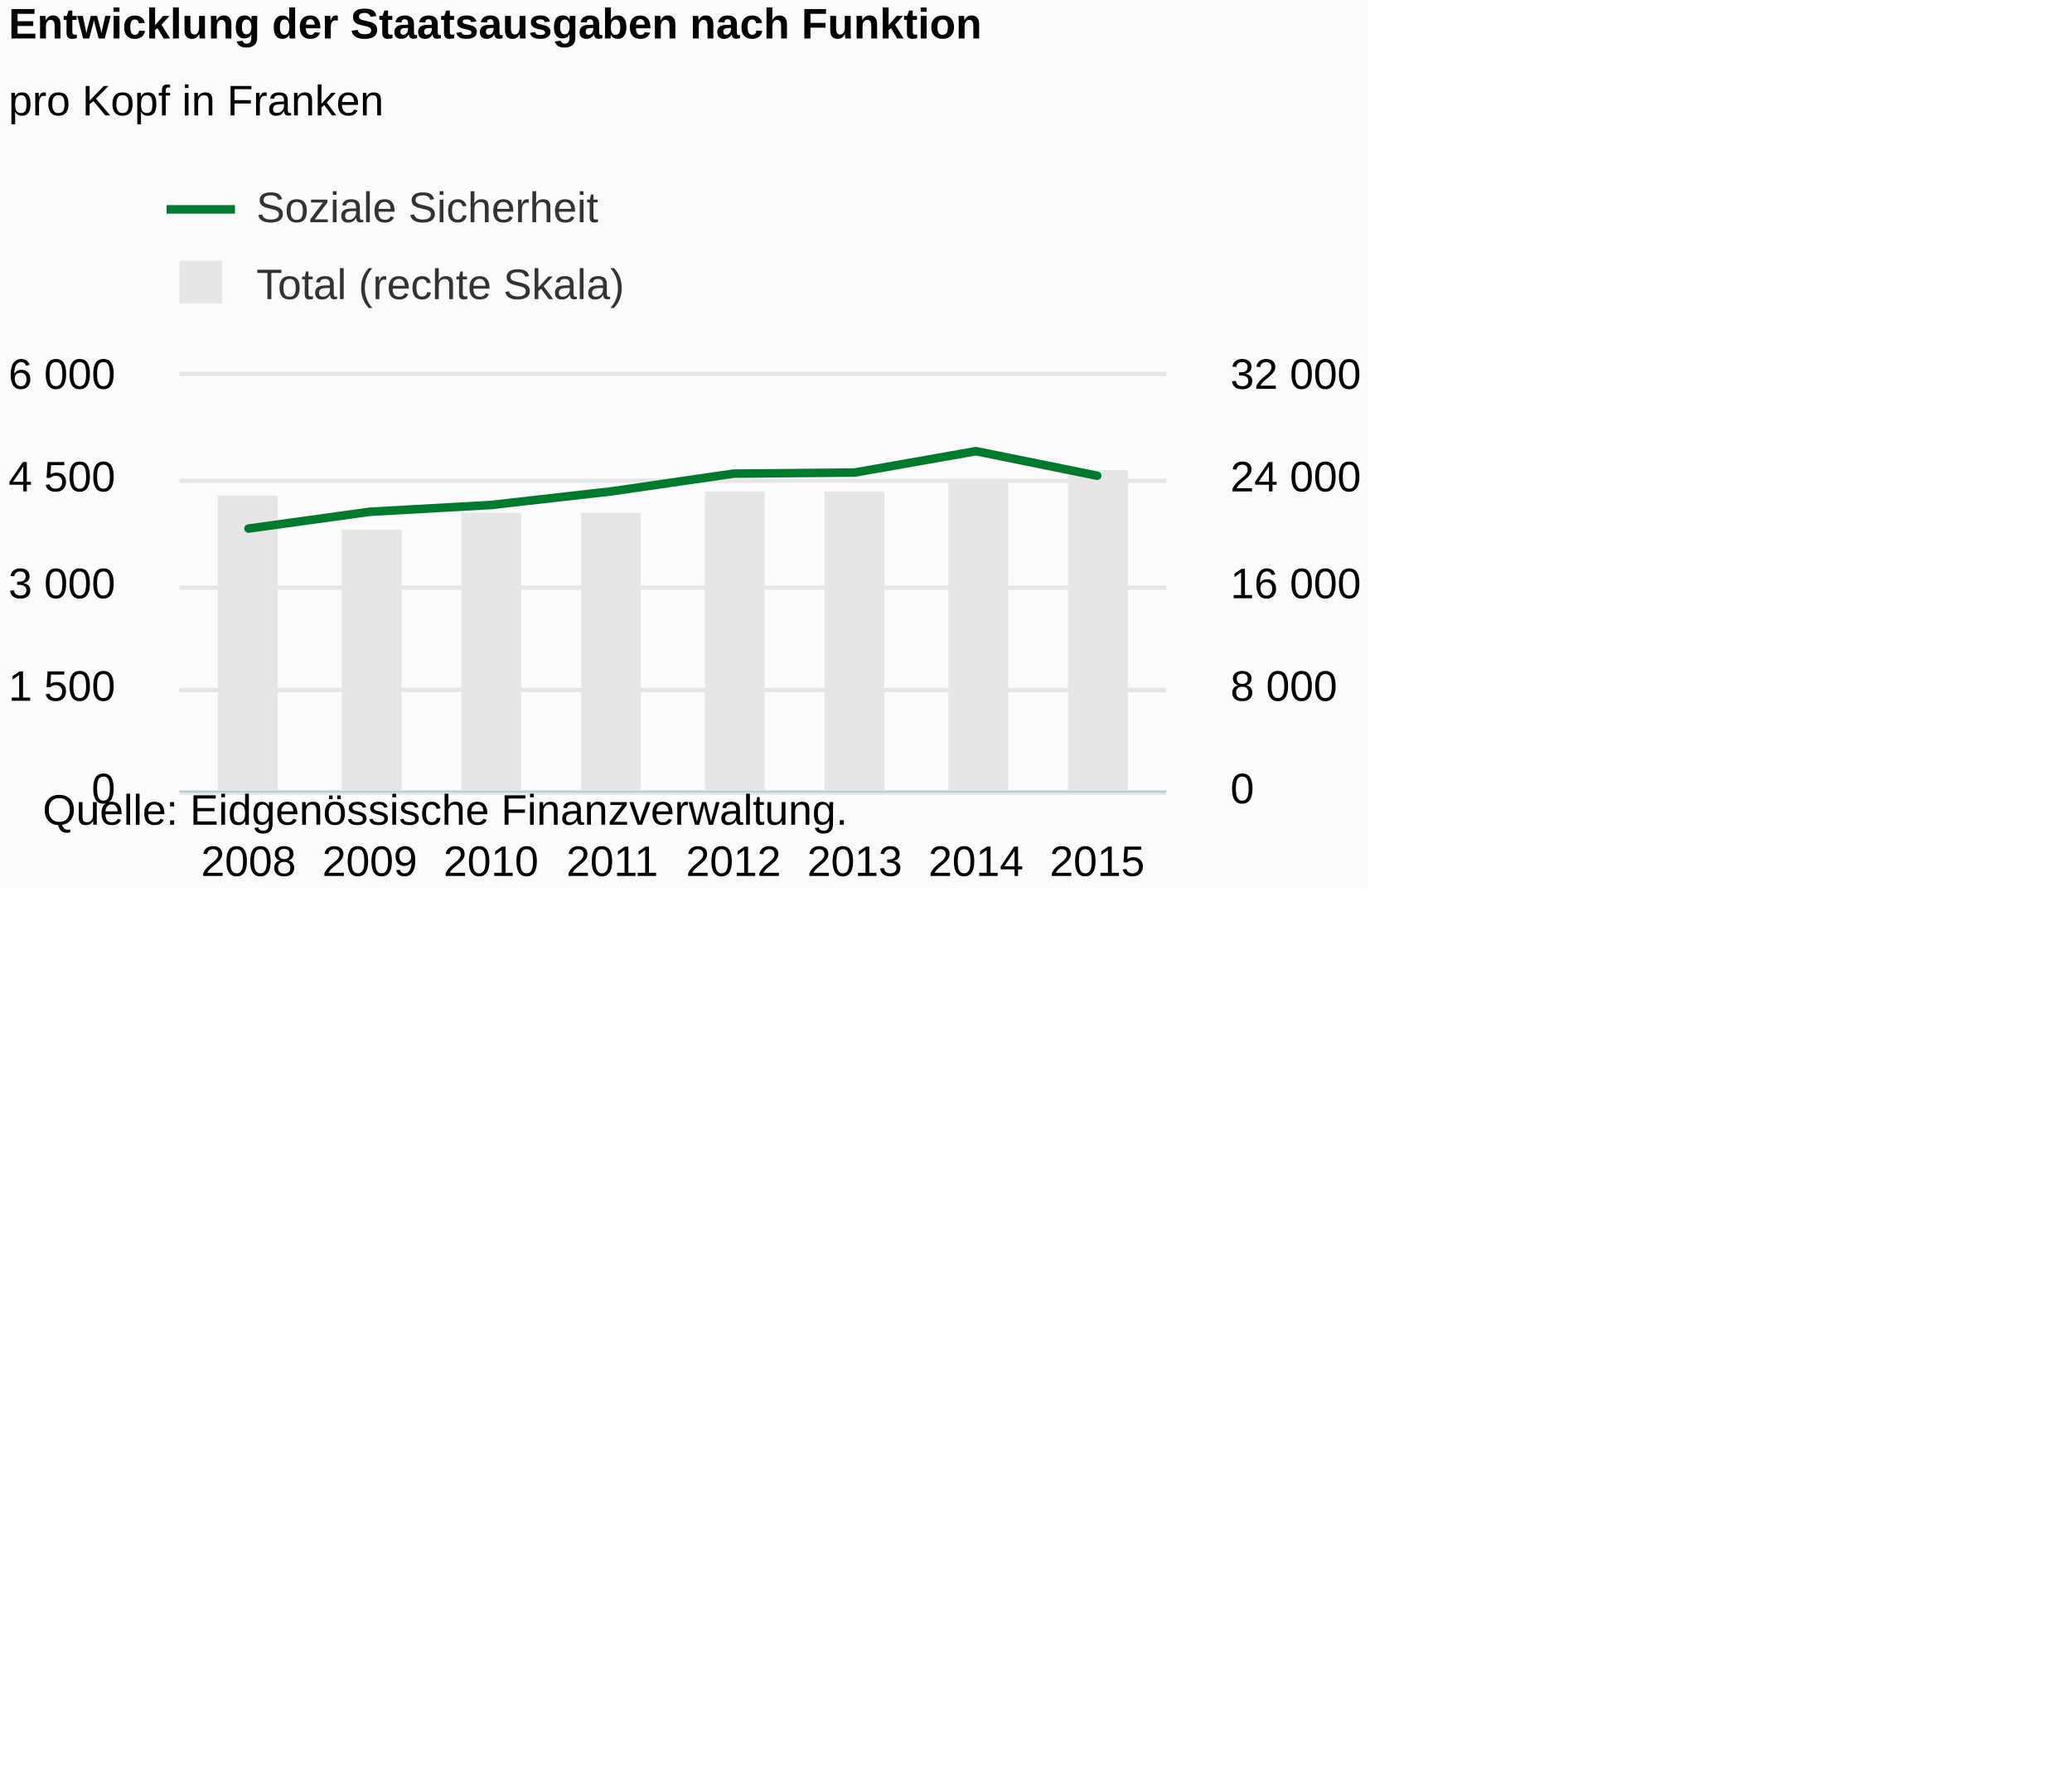
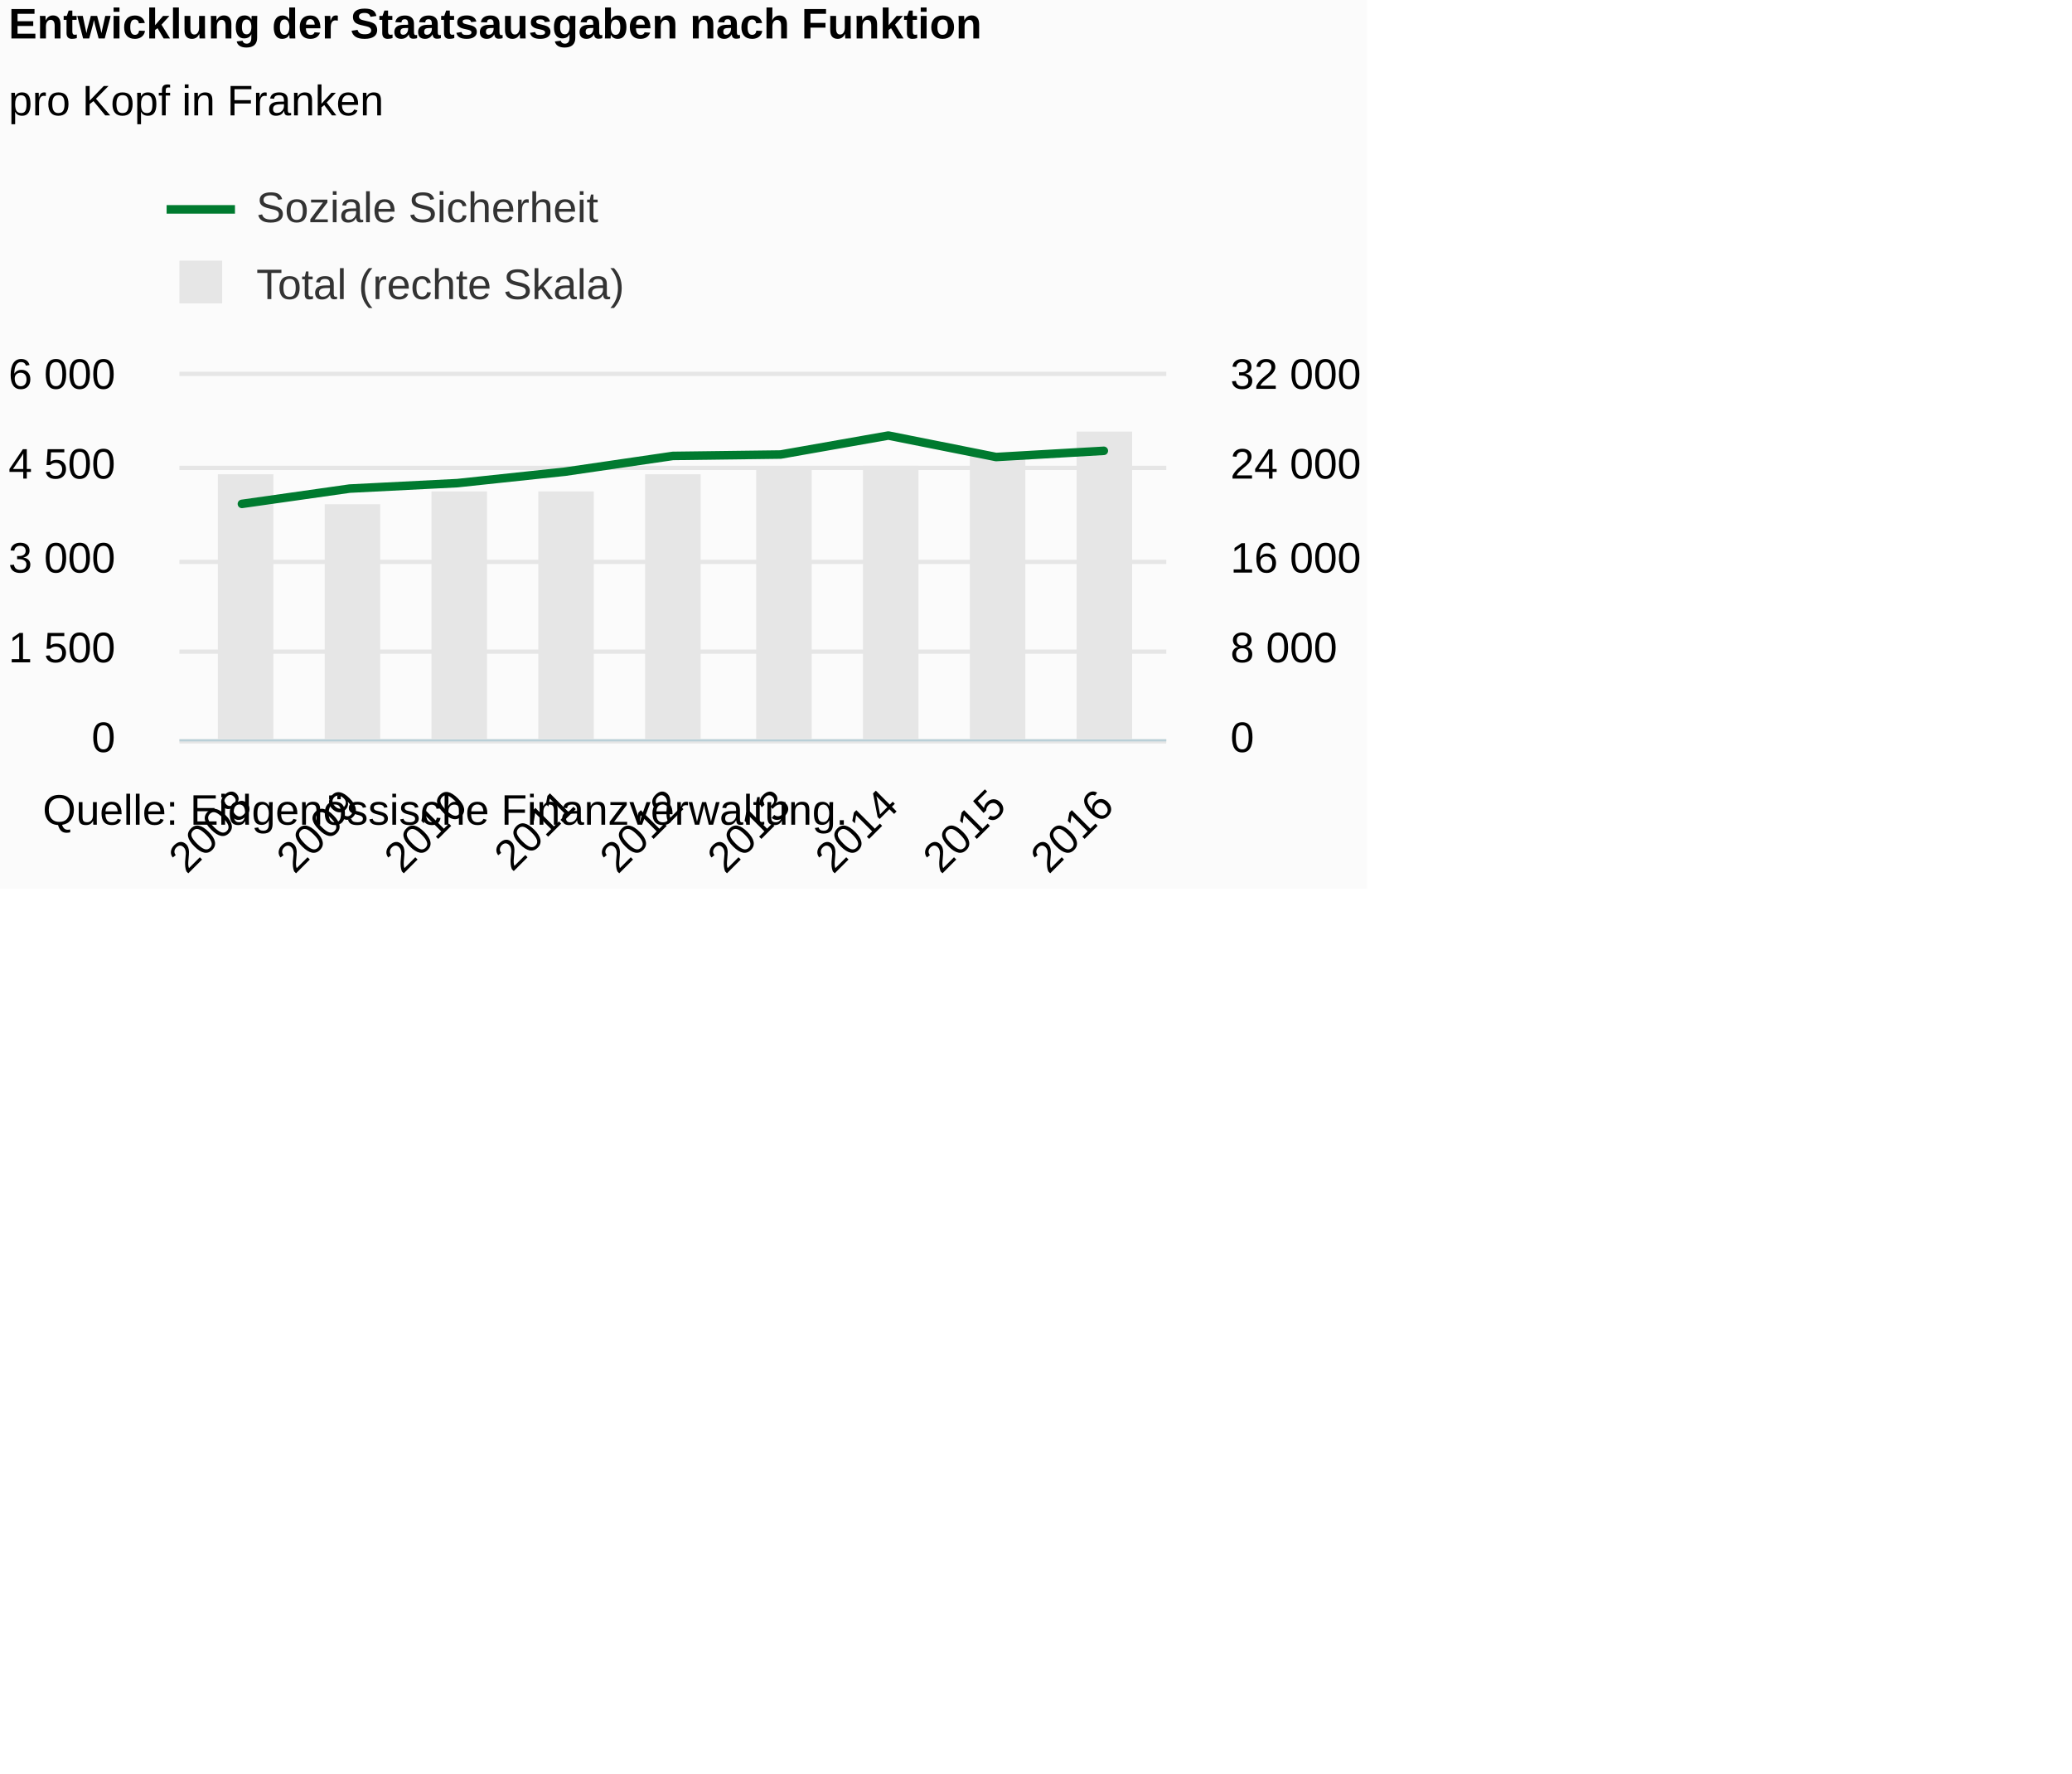
<svg xmlns="http://www.w3.org/2000/svg" version="1.1" class="highcharts-root" style="font-family:Arial;font-size:12px;" viewBox="0 0 485 415">
  <defs>
-     <clipPath id="highcharts-dn22ktz-8">
-       <rect x="0" y="0" width="231" height="97" fill="none" />
+     <clipPath id="highcharts-55tn96n-8">
+       <rect x="0" y="0" width="231" height="85" fill="none" />
    </clipPath>
-     <clipPath id="highcharts-dn22ktz-9">
-       <rect x="0" y="0" width="231" height="97" fill="none" />
+     <clipPath id="highcharts-55tn96n-9">
+       <rect x="0" y="0" width="231" height="85" fill="none" />
    </clipPath>
-     <clipPath id="highcharts-dn22ktz-10">
-       <rect x="0" y="0" width="231" height="97" fill="none" />
+     <clipPath id="highcharts-55tn96n-10">
+       <rect x="0" y="0" width="231" height="85" fill="none" />
    </clipPath>
  </defs>
  <rect fill="#fbfbfb" class="highcharts-background" x="0" y="0" width="320" height="208" rx="0" ry="0" />
-   <rect fill="none" class="highcharts-plot-background" x="42" y="88" width="231" height="97" />
+   <rect fill="none" class="highcharts-plot-background" x="42" y="88" width="231" height="85" />
  <g class="highcharts-pane-group" data-z-index="0" />
  <g class="highcharts-grid highcharts-xaxis-grid " data-z-index="1">
-     <path fill="none" data-z-index="1" class="highcharts-grid-line" d="M 57.5 88 L 57.5 185" opacity="1" />
-     <path fill="none" data-z-index="1" class="highcharts-grid-line" d="M 86.5 88 L 86.5 185" opacity="1" />
-     <path fill="none" data-z-index="1" class="highcharts-grid-line" d="M 114.5 88 L 114.5 185" opacity="1" />
-     <path fill="none" data-z-index="1" class="highcharts-grid-line" d="M 142.5 88 L 142.5 185" opacity="1" />
-     <path fill="none" data-z-index="1" class="highcharts-grid-line" d="M 171.5 88 L 171.5 185" opacity="1" />
-     <path fill="none" data-z-index="1" class="highcharts-grid-line" d="M 199.5 88 L 199.5 185" opacity="1" />
-     <path fill="none" data-z-index="1" class="highcharts-grid-line" d="M 227.5 88 L 227.5 185" opacity="1" />
-     <path fill="none" data-z-index="1" class="highcharts-grid-line" d="M 256.5 88 L 256.5 185" opacity="1" />
+     <path fill="none" data-z-index="1" class="highcharts-grid-line" d="M 56.5 88 L 56.5 173" opacity="1" />
+     <path fill="none" data-z-index="1" class="highcharts-grid-line" d="M 81.5 88 L 81.5 173" opacity="1" />
+     <path fill="none" data-z-index="1" class="highcharts-grid-line" d="M 106.5 88 L 106.5 173" opacity="1" />
+     <path fill="none" data-z-index="1" class="highcharts-grid-line" d="M 131.5 88 L 131.5 173" opacity="1" />
+     <path fill="none" data-z-index="1" class="highcharts-grid-line" d="M 157.5 88 L 157.5 173" opacity="1" />
+     <path fill="none" data-z-index="1" class="highcharts-grid-line" d="M 182.5 88 L 182.5 173" opacity="1" />
+     <path fill="none" data-z-index="1" class="highcharts-grid-line" d="M 207.5 88 L 207.5 173" opacity="1" />
+     <path fill="none" data-z-index="1" class="highcharts-grid-line" d="M 232.5 88 L 232.5 173" opacity="1" />
+     <path fill="none" data-z-index="1" class="highcharts-grid-line" d="M 257.5 88 L 257.5 173" opacity="1" />
  </g>
  <g class="highcharts-grid highcharts-yaxis-grid " data-z-index="1">
-     <path fill="none" stroke="#e6e6e6" stroke-width="1" data-z-index="1" class="highcharts-grid-line" d="M 42 185.5 L 273 185.5" opacity="1" />
-     <path fill="none" stroke="#e6e6e6" stroke-width="1" data-z-index="1" class="highcharts-grid-line" d="M 42 161.5 L 273 161.5" opacity="1" />
-     <path fill="none" stroke="#e6e6e6" stroke-width="1" data-z-index="1" class="highcharts-grid-line" d="M 42 137.5 L 273 137.5" opacity="1" />
-     <path fill="none" stroke="#e6e6e6" stroke-width="1" data-z-index="1" class="highcharts-grid-line" d="M 42 112.5 L 273 112.5" opacity="1" />
+     <path fill="none" stroke="#e6e6e6" stroke-width="1" data-z-index="1" class="highcharts-grid-line" d="M 42 173.5 L 273 173.5" opacity="1" />
+     <path fill="none" stroke="#e6e6e6" stroke-width="1" data-z-index="1" class="highcharts-grid-line" d="M 42 152.5 L 273 152.5" opacity="1" />
+     <path fill="none" stroke="#e6e6e6" stroke-width="1" data-z-index="1" class="highcharts-grid-line" d="M 42 131.5 L 273 131.5" opacity="1" />
+     <path fill="none" stroke="#e6e6e6" stroke-width="1" data-z-index="1" class="highcharts-grid-line" d="M 42 109.5 L 273 109.5" opacity="1" />
    <path fill="none" stroke="#e6e6e6" stroke-width="1" data-z-index="1" class="highcharts-grid-line" d="M 42 87.5 L 273 87.5" opacity="1" />
  </g>
  <g class="highcharts-grid highcharts-yaxis-grid " data-z-index="1">
-     <path fill="none" data-z-index="1" class="highcharts-grid-line" d="M 42 185.5 L 273 185.5" opacity="1" />
-     <path fill="none" data-z-index="1" class="highcharts-grid-line" d="M 42 161.5 L 273 161.5" opacity="1" />
-     <path fill="none" data-z-index="1" class="highcharts-grid-line" d="M 42 137.5 L 273 137.5" opacity="1" />
-     <path fill="none" data-z-index="1" class="highcharts-grid-line" d="M 42 112.5 L 273 112.5" opacity="1" />
+     <path fill="none" data-z-index="1" class="highcharts-grid-line" d="M 42 173.5 L 273 173.5" opacity="1" />
+     <path fill="none" data-z-index="1" class="highcharts-grid-line" d="M 42 152.5 L 273 152.5" opacity="1" />
+     <path fill="none" data-z-index="1" class="highcharts-grid-line" d="M 42 131.5 L 273 131.5" opacity="1" />
+     <path fill="none" data-z-index="1" class="highcharts-grid-line" d="M 42 109.5 L 273 109.5" opacity="1" />
    <path fill="none" data-z-index="1" class="highcharts-grid-line" d="M 42 88.5 L 273 88.5" opacity="1" />
  </g>
-   <rect fill="none" class="highcharts-plot-border" data-z-index="1" x="42" y="88" width="231" height="97" />
+   <rect fill="none" class="highcharts-plot-border" data-z-index="1" x="42" y="88" width="231" height="85" />
  <g class="highcharts-axis highcharts-xaxis " data-z-index="2">
-     <path fill="none" class="highcharts-axis-line" stroke="#B9CFD7" stroke-width="0.5" data-z-index="7" d="M 42 185.25 L 273 185.25" />
+     <path fill="none" class="highcharts-axis-line" stroke="#B9CFD7" stroke-width="0.5" data-z-index="7" d="M 42 173.25 L 273 173.25" />
  </g>
  <g class="highcharts-axis highcharts-yaxis " data-z-index="2">
-     <path fill="none" class="highcharts-axis-line" data-z-index="7" d="M 42 88 L 42 185" />
+     <path fill="none" class="highcharts-axis-line" data-z-index="7" d="M 42 88 L 42 173" />
  </g>
  <g class="highcharts-axis highcharts-yaxis " data-z-index="2">
-     <path fill="none" class="highcharts-axis-line" data-z-index="7" d="M 273 88 L 273 185" />
+     <path fill="none" class="highcharts-axis-line" data-z-index="7" d="M 273 88 L 273 173" />
  </g>
  <g class="highcharts-series-group" data-z-index="3">
-     <g data-z-index="0.1" class="highcharts-series highcharts-series-0 highcharts-column-series " transform="translate(42,88) scale(1 1)" clip-path="url(#highcharts-dn22ktz-9)">
-       <rect x="9" y="28" width="14" height="70" fill="#E6E6E6" class="highcharts-point" />
-       <rect x="38" y="36" width="14" height="62" fill="#E6E6E6" class="highcharts-point" />
-       <rect x="66" y="32" width="14" height="66" fill="#E6E6E6" class="highcharts-point" />
-       <rect x="94" y="32" width="14" height="66" fill="#E6E6E6" class="highcharts-point" />
-       <rect x="123" y="27" width="14" height="71" fill="#E6E6E6" class="highcharts-point" />
-       <rect x="151" y="27" width="14" height="71" fill="#E6E6E6" class="highcharts-point" />
-       <rect x="180" y="25" width="14" height="73" fill="#E6E6E6" class="highcharts-point" />
-       <rect x="208" y="22" width="14" height="76" fill="#E6E6E6" class="highcharts-point" />
+     <g data-z-index="0.1" class="highcharts-series highcharts-series-0 highcharts-column-series " transform="translate(42,88) scale(1 1)" clip-path="url(#highcharts-55tn96n-9)">
+       <rect x="9" y="23" width="13" height="63" fill="#E6E6E6" class="highcharts-point" />
+       <rect x="34" y="30" width="13" height="56" fill="#E6E6E6" class="highcharts-point" />
+       <rect x="59" y="27" width="13" height="59" fill="#E6E6E6" class="highcharts-point" />
+       <rect x="84" y="27" width="13" height="59" fill="#E6E6E6" class="highcharts-point" />
+       <rect x="109" y="23" width="13" height="63" fill="#E6E6E6" class="highcharts-point" />
+       <rect x="135" y="22" width="13" height="64" fill="#E6E6E6" class="highcharts-point" />
+       <rect x="160" y="21" width="13" height="65" fill="#E6E6E6" class="highcharts-point" />
+       <rect x="185" y="18" width="13" height="68" fill="#E6E6E6" class="highcharts-point" />
+       <rect x="210" y="13" width="13" height="73" fill="#E6E6E6" class="highcharts-point" />
    </g>
    <g data-z-index="0.1" class="highcharts-markers highcharts-series-0 highcharts-column-series " transform="translate(42,88) scale(1 1)" clip-path="none" />
-     <g data-z-index="0.1" class="highcharts-series highcharts-series-1 highcharts-line-series " visibility="hidden" transform="translate(42,88) scale(1 1)" clip-path="url(#highcharts-dn22ktz-10)">
-       <path fill="none" d="M 16.176 74.415 L 44.554 74.092 L 72.932 75.434 L 101.311 74.124 L 129.689 74.448 L 158.068 68.902 L 186.446 70.341 L 214.824 72.378" class="highcharts-graph" data-z-index="1" stroke="#cd9c00" stroke-width="2" stroke-linejoin="round" stroke-linecap="round" />
+     <g data-z-index="0.1" class="highcharts-series highcharts-series-1 highcharts-line-series " visibility="hidden" transform="translate(42,88) scale(1 1)" clip-path="url(#highcharts-55tn96n-10)">
+       <path fill="none" d="M 14.627 64.885 L 39.845 64.773 L 65.063 65.837 L 90.282 64.788 L 115.5 65.076 L 140.718 60.133 L 165.937 62.015 L 191.155 64.193 L 216.373 64.624" class="highcharts-graph" data-z-index="1" stroke="#cd9c00" stroke-width="2" stroke-linejoin="round" stroke-linecap="round" />
    </g>
    <g data-z-index="0.1" class="highcharts-markers highcharts-series-1 highcharts-line-series " visibility="hidden" transform="translate(42,88) scale(1 1)" clip-path="none" />
-     <g data-z-index="0.1" class="highcharts-series highcharts-series-2 highcharts-line-series " visibility="hidden" transform="translate(42,88) scale(1 1)" clip-path="url(#highcharts-dn22ktz-10)">
-       <path fill="none" d="M 16.176 93.12 L 44.554 89.773 L 72.932 85.198 L 101.311 94.09 L 129.689 95.577 L 158.068 95.626 L 186.446 95.06 L 214.824 87.332" class="highcharts-graph" data-z-index="1" stroke="#ff8028" stroke-width="2" stroke-linejoin="round" stroke-linecap="round" />
+     <g data-z-index="0.1" class="highcharts-series highcharts-series-2 highcharts-line-series " visibility="hidden" transform="translate(42,88) scale(1 1)" clip-path="url(#highcharts-55tn96n-10)">
+       <path fill="none" d="M 14.627 81.5 L 39.845 78.539 L 65.063 74.528 L 90.282 82.33 L 115.5 83.644 L 140.718 83.696 L 165.937 83.227 L 191.155 76.448 L 216.373 83.584" class="highcharts-graph" data-z-index="1" stroke="#ff8028" stroke-width="2" stroke-linejoin="round" stroke-linecap="round" />
    </g>
    <g data-z-index="0.1" class="highcharts-markers highcharts-series-2 highcharts-line-series " visibility="hidden" transform="translate(42,88) scale(1 1)" clip-path="none" />
-     <g data-z-index="0.1" class="highcharts-series highcharts-series-3 highcharts-line-series " visibility="hidden" transform="translate(42,88) scale(1 1)" clip-path="url(#highcharts-dn22ktz-10)">
-       <path fill="none" d="M 16.176 87.041 L 44.554 89.256 L 72.932 88.998 L 101.311 88.9 L 129.689 89.677 L 158.068 89.887 L 186.446 90.21 L 214.824 89.499" class="highcharts-graph" data-z-index="1" stroke="#b00000" stroke-width="2" stroke-linejoin="round" stroke-linecap="round" />
+     <g data-z-index="0.1" class="highcharts-series highcharts-series-3 highcharts-line-series " visibility="hidden" transform="translate(42,88) scale(1 1)" clip-path="url(#highcharts-55tn96n-10)">
+       <path fill="none" d="M 14.627 75.756 L 39.845 77.798 L 65.063 77.617 L 90.282 77.429 L 115.5 78.161 L 140.718 78.398 L 165.937 78.666 L 191.155 78.02 L 216.373 76.393" class="highcharts-graph" data-z-index="1" stroke="#b00000" stroke-width="2" stroke-linejoin="round" stroke-linecap="round" />
    </g>
    <g data-z-index="0.1" class="highcharts-markers highcharts-series-3 highcharts-line-series " visibility="hidden" transform="translate(42,88) scale(1 1)" clip-path="none" />
-     <g data-z-index="0.1" class="highcharts-series highcharts-series-4 highcharts-line-series " visibility="hidden" transform="translate(42,88) scale(1 1)" clip-path="url(#highcharts-dn22ktz-10)">
-       <path fill="none" d="M 16.176 84.067 L 44.554 86.168 L 72.932 86.459 L 101.311 86.379 L 129.689 82.078 L 158.068 71.198 L 186.446 75.773 L 214.824 73.72" class="highcharts-graph" data-z-index="1" stroke="#672773" stroke-width="2" stroke-linejoin="round" stroke-linecap="round" />
+     <g data-z-index="0.1" class="highcharts-series highcharts-series-4 highcharts-line-series " visibility="hidden" transform="translate(42,88) scale(1 1)" clip-path="url(#highcharts-55tn96n-10)">
+       <path fill="none" d="M 14.627 72.632 L 39.845 74.64 L 65.063 74.799 L 90.282 74.76 L 115.5 71.031 L 140.718 61.698 L 165.937 65.756 L 191.155 63.435 L 216.373 64.557" class="highcharts-graph" data-z-index="1" stroke="#672773" stroke-width="2" stroke-linejoin="round" stroke-linecap="round" />
    </g>
    <g data-z-index="0.1" class="highcharts-markers highcharts-series-4 highcharts-line-series " visibility="hidden" transform="translate(42,88) scale(1 1)" clip-path="none" />
-     <g data-z-index="0.1" class="highcharts-series highcharts-series-5 highcharts-line-series " transform="translate(42,88) scale(1 1)" clip-path="url(#highcharts-dn22ktz-10)">
-       <path fill="none" d="M 16.176 35.696 L 44.554 31.767 L 72.932 30.183 L 101.311 26.966 L 129.689 22.844 L 158.068 22.585 L 186.446 17.589 L 214.824 23.329" class="highcharts-graph" data-z-index="1" stroke="#007a2f" stroke-width="2" stroke-linejoin="round" stroke-linecap="round" />
+     <g data-z-index="0.1" class="highcharts-series highcharts-series-5 highcharts-line-series " transform="translate(42,88) scale(1 1)" clip-path="url(#highcharts-55tn96n-10)">
+       <path fill="none" d="M 14.627 29.923 L 39.845 26.342 L 65.063 25.064 L 90.282 22.384 L 115.5 18.696 L 140.718 18.37 L 165.937 13.929 L 191.155 18.953 L 216.373 17.501" class="highcharts-graph" data-z-index="1" stroke="#007a2f" stroke-width="2" stroke-linejoin="round" stroke-linecap="round" />
    </g>
    <g data-z-index="0.1" class="highcharts-markers highcharts-series-5 highcharts-line-series " transform="translate(42,88) scale(1 1)" clip-path="none" />
-     <g data-z-index="0.1" class="highcharts-series highcharts-series-6 highcharts-line-series " visibility="hidden" transform="translate(42,88) scale(1 1)" clip-path="url(#highcharts-dn22ktz-10)">
-       <path fill="none" d="M 16.176 46.576 L 44.554 42.066 L 72.932 43.65 L 101.311 42.373 L 129.689 22.827 L 158.068 46.738 L 186.446 46.916 L 214.824 46.98" class="highcharts-graph" data-z-index="1" stroke="#44ab2b" stroke-width="2" stroke-linejoin="round" stroke-linecap="round" />
+     <g data-z-index="0.1" class="highcharts-series highcharts-series-6 highcharts-line-series " visibility="hidden" transform="translate(42,88) scale(1 1)" clip-path="url(#highcharts-55tn96n-10)">
+       <path fill="none" d="M 14.627 40.018 L 39.845 36.059 L 65.063 37.746 L 90.282 36.36 L 115.5 19.469 L 140.718 40.272 L 165.937 40.528 L 191.155 40.547 L 216.373 39.982" class="highcharts-graph" data-z-index="1" stroke="#44ab2b" stroke-width="2" stroke-linejoin="round" stroke-linecap="round" />
    </g>
    <g data-z-index="0.1" class="highcharts-markers highcharts-series-6 highcharts-line-series " visibility="hidden" transform="translate(42,88) scale(1 1)" clip-path="none" />
-     <g data-z-index="0.1" class="highcharts-series highcharts-series-7 highcharts-line-series " visibility="hidden" transform="translate(42,88) scale(1 1)" clip-path="url(#highcharts-dn22ktz-10)">
-       <path fill="none" d="M 16.176 75.935 L 44.554 78.085 L 72.932 77.535 L 101.311 76.646 L 129.689 74.803 L 158.068 76.097 L 186.446 73.429 L 214.824 69.84" class="highcharts-graph" data-z-index="1" stroke="#b475ab" stroke-width="2" stroke-linejoin="round" stroke-linecap="round" />
+     <g data-z-index="0.1" class="highcharts-series highcharts-series-7 highcharts-line-series " visibility="hidden" transform="translate(42,88) scale(1 1)" clip-path="url(#highcharts-55tn96n-10)">
+       <path fill="none" d="M 14.627 65.603 L 39.845 67.571 L 65.063 67.163 L 90.282 66.371 L 115.5 64.66 L 140.718 65.472 L 165.937 63.15 L 191.155 60.219 L 216.373 62.041" class="highcharts-graph" data-z-index="1" stroke="#b475ab" stroke-width="2" stroke-linejoin="round" stroke-linecap="round" />
    </g>
    <g data-z-index="0.1" class="highcharts-markers highcharts-series-7 highcharts-line-series " visibility="hidden" transform="translate(42,88) scale(1 1)" clip-path="none" />
-     <g data-z-index="0.1" class="highcharts-series highcharts-series-8 highcharts-line-series " visibility="hidden" transform="translate(42,88) scale(1 1)" clip-path="url(#highcharts-dn22ktz-10)">
-       <path fill="none" d="M 16.176 2.069 L 44.554 -0.905 L 72.932 -2.732 L 101.311 -5.383 L 129.689 -13.612 L 158.068 -17.266 L 186.446 -23.231 L 214.824 -29.148" class="highcharts-graph" data-z-index="1" stroke="#ffbb58" stroke-width="2" stroke-linejoin="round" stroke-linecap="round" />
+     <g data-z-index="0.1" class="highcharts-series highcharts-series-8 highcharts-line-series " visibility="hidden" transform="translate(42,88) scale(1 1)" clip-path="url(#highcharts-55tn96n-10)">
+       <path fill="none" d="M 14.627 1.202 L 39.845 -2.111 L 65.063 -3.674 L 90.282 -5.822 L 115.5 -13.235 L 140.718 -17.64 L 165.937 -23.045 L 191.155 -28.519 L 216.373 -32.667" class="highcharts-graph" data-z-index="1" stroke="#ffbb58" stroke-width="2" stroke-linejoin="round" stroke-linecap="round" />
    </g>
    <g data-z-index="0.1" class="highcharts-markers highcharts-series-8 highcharts-line-series " visibility="hidden" transform="translate(42,88) scale(1 1)" clip-path="none" />
-     <g data-z-index="0.1" class="highcharts-series highcharts-series-9 highcharts-line-series " visibility="hidden" transform="translate(42,88) scale(1 1)" clip-path="url(#highcharts-dn22ktz-10)">
-       <path fill="none" d="M 16.176 66.785 L 44.554 68.514 L 72.932 67.803 L 101.311 66.364 L 129.689 64.715 L 158.068 62.193 L 186.446 61.854 L 214.824 61.741" class="highcharts-graph" data-z-index="1" stroke="#a8c4cb" stroke-width="2" stroke-linejoin="round" stroke-linecap="round" />
+     <g data-z-index="0.1" class="highcharts-series highcharts-series-9 highcharts-line-series " visibility="hidden" transform="translate(42,88) scale(1 1)" clip-path="url(#highcharts-55tn96n-10)">
+       <path fill="none" d="M 14.627 58.489 L 39.845 59.994 L 65.063 59.378 L 90.282 58.117 L 115.5 56.675 L 140.718 54.468 L 165.937 54.173 L 191.155 54.074 L 216.373 53.713" class="highcharts-graph" data-z-index="1" stroke="#a8c4cb" stroke-width="2" stroke-linejoin="round" stroke-linecap="round" />
    </g>
    <g data-z-index="0.1" class="highcharts-markers highcharts-series-9 highcharts-line-series " visibility="hidden" transform="translate(42,88) scale(1 1)" clip-path="none" />
-     <g data-z-index="0.1" class="highcharts-series highcharts-series-10 highcharts-line-series " visibility="hidden" transform="translate(42,88) scale(1 1)" clip-path="url(#highcharts-dn22ktz-10)">
-       <path fill="none" d="M 16.176 28.841 L 44.554 80.478 L 72.932 64.553 L 101.311 66.154 L 129.689 78.732 L 158.068 76.339 L 186.446 73.445 L 214.824 67.787" class="highcharts-graph" data-z-index="1" stroke="#256370" stroke-width="2" stroke-linejoin="round" stroke-linecap="round" />
+     <g data-z-index="0.1" class="highcharts-series highcharts-series-10 highcharts-line-series " visibility="hidden" transform="translate(42,88) scale(1 1)" clip-path="url(#highcharts-55tn96n-10)">
+       <path fill="none" d="M 14.627 24.519 L 39.845 69.828 L 65.063 56.041 L 90.282 57.419 L 115.5 68.382 L 140.718 66.373 L 165.937 63.462 L 191.155 58.443 L 216.373 29.612" class="highcharts-graph" data-z-index="1" stroke="#256370" stroke-width="2" stroke-linejoin="round" stroke-linecap="round" />
    </g>
    <g data-z-index="0.1" class="highcharts-markers highcharts-series-10 highcharts-line-series " visibility="hidden" transform="translate(42,88) scale(1 1)" clip-path="none" />
  </g>
  <text x="2" text-anchor="start" class="highcharts-title" data-z-index="4" style="color:#000000;font-size:10px;font-weight:bold;fill:#000000;" y="9">
    <tspan>Entwicklung der Staatsausgaben nach Funktion</tspan>
  </text>
  <text x="2" text-anchor="start" class="highcharts-subtitle" data-z-index="4" style="color:#000000;font-size:10px;font-weight:normal;font-family:Arial;fill:#000000;" y="27">
    <tspan>pro Kopf in Franken</tspan>
  </text>
  <g class="highcharts-legend" data-z-index="7" transform="translate(38,43)">
    <rect fill="none" class="highcharts-legend-box" rx="0" ry="0" x="0" y="0" width="182" height="33" visibility="visible" />
    <g data-z-index="1">
      <g>
        <g class="highcharts-legend-item highcharts-line-series highcharts-color-undefined highcharts-series-5" data-z-index="1" transform="translate(1,-4)">
          <path fill="none" d="M 0 10 L 16 10" class="highcharts-graph" stroke="#007a2f" stroke-width="2" />
          <text x="21" style="color:#333333;font-size:10px;font-weight:normal;cursor:pointer;fill:#333333;" text-anchor="start" data-z-index="2" y="13">
            <tspan>Soziale Sicherheit</tspan>
          </text>
        </g>
        <g class="highcharts-legend-item highcharts-column-series highcharts-color-undefined highcharts-series-0" data-z-index="1" transform="translate(1,14)">
          <text x="21" y="13" style="color:#333333;font-size:10px;font-weight:normal;cursor:pointer;fill:#333333;" text-anchor="start" data-z-index="2">
            <tspan>Total (rechte Skala)</tspan>
          </text>
          <rect x="3" y="4" width="10" height="10" fill="#E6E6E6" class="highcharts-point" data-z-index="3" />
        </g>
      </g>
    </g>
  </g>
  <g class="highcharts-axis-labels highcharts-xaxis-labels " data-z-index="7">
-     <text x="58.176" style="color:#000000;cursor:default;font-size:10;fill:#000000;" text-anchor="middle" transform="translate(0,0)" y="205" opacity="1">2008</text>
-     <text x="86.554" style="color:#000000;cursor:default;font-size:10;fill:#000000;" text-anchor="middle" transform="translate(0,0)" y="205" opacity="1">2009</text>
-     <text x="114.932" style="color:#000000;cursor:default;font-size:10;fill:#000000;" text-anchor="middle" transform="translate(0,0)" y="205" opacity="1">2010</text>
-     <text x="143.311" style="color:#000000;cursor:default;font-size:10;fill:#000000;" text-anchor="middle" transform="translate(0,0)" y="205" opacity="1">2011</text>
-     <text x="171.689" style="color:#000000;cursor:default;font-size:10;fill:#000000;" text-anchor="middle" transform="translate(0,0)" y="205" opacity="1">2012</text>
-     <text x="200.068" style="color:#000000;cursor:default;font-size:10;fill:#000000;" text-anchor="middle" transform="translate(0,0)" y="205" opacity="1">2013</text>
-     <text x="228.446" style="color:#000000;cursor:default;font-size:10;fill:#000000;" text-anchor="middle" transform="translate(0,0)" y="205" opacity="1">2014</text>
-     <text x="256.824" style="color:#000000;cursor:default;font-size:10;fill:#000000;" text-anchor="middle" transform="translate(0,0)" y="205" opacity="1">2015</text>
+     <text x="59.455" style="color:#000000;cursor:default;font-size:10;fill:#000000;" text-anchor="end" transform="translate(0,0) rotate(-45 59.45506 189)" y="189" opacity="1">2008</text>
+     <text x="84.673" style="color:#000000;cursor:default;font-size:10;fill:#000000;" text-anchor="end" transform="translate(0,0) rotate(-45 84.67341 189)" y="189" opacity="1">2009</text>
+     <text x="109.892" style="color:#000000;cursor:default;font-size:10;fill:#000000;" text-anchor="end" transform="translate(0,0) rotate(-45 109.8917 189)" y="189" opacity="1">2010</text>
+     <text x="135.11" style="color:#000000;cursor:default;font-size:10;fill:#000000;" text-anchor="end" transform="translate(0,0) rotate(-45 135.1101 189)" y="189" opacity="1">2011</text>
+     <text x="160.328" style="color:#000000;cursor:default;font-size:10;fill:#000000;" text-anchor="end" transform="translate(0,0) rotate(-45 160.3284 189)" y="189" opacity="1">2012</text>
+     <text x="185.547" style="color:#000000;cursor:default;font-size:10;fill:#000000;" text-anchor="end" transform="translate(0,0) rotate(-45 185.5468 189)" y="189" opacity="1">2013</text>
+     <text x="210.765" style="color:#000000;cursor:default;font-size:10;fill:#000000;" text-anchor="end" transform="translate(0,0) rotate(-45 210.7651 189)" y="189" opacity="1">2014</text>
+     <text x="235.983" style="color:#000000;cursor:default;font-size:10;fill:#000000;" text-anchor="end" transform="translate(0,0) rotate(-45 235.9834 189)" y="189" opacity="1">2015</text>
+     <text x="261.202" style="color:#000000;cursor:default;font-size:10;fill:#000000;" text-anchor="end" transform="translate(0,0) rotate(-45 261.2018 189)" y="189" opacity="1">2016</text>
  </g>
  <g class="highcharts-axis-labels highcharts-yaxis-labels " data-z-index="7">
-     <text x="27" style="color:#000000;cursor:default;font-size:10;fill:#000000;" text-anchor="end" transform="translate(0,0)" y="188" opacity="1">0</text>
-     <text x="27" style="color:#000000;cursor:default;font-size:10;fill:#000000;" text-anchor="end" transform="translate(0,0)" y="164" opacity="1">
+     <text x="27" style="color:#000000;cursor:default;font-size:10;fill:#000000;" text-anchor="end" transform="translate(0,0)" y="176" opacity="1">0</text>
+     <text x="27" style="color:#000000;cursor:default;font-size:10;fill:#000000;" text-anchor="end" transform="translate(0,0)" y="155" opacity="1">
      <tspan>1 500</tspan>
    </text>
-     <text x="27" style="color:#000000;cursor:default;font-size:10;fill:#000000;" text-anchor="end" transform="translate(0,0)" y="140" opacity="1">
+     <text x="27" style="color:#000000;cursor:default;font-size:10;fill:#000000;" text-anchor="end" transform="translate(0,0)" y="134" opacity="1">
      <tspan>3 000</tspan>
    </text>
-     <text x="27" style="color:#000000;cursor:default;font-size:10;fill:#000000;" text-anchor="end" transform="translate(0,0)" y="115" opacity="1">
+     <text x="27" style="color:#000000;cursor:default;font-size:10;fill:#000000;" text-anchor="end" transform="translate(0,0)" y="112" opacity="1">
      <tspan>4 500</tspan>
    </text>
    <text x="27" style="color:#000000;cursor:default;font-size:10;fill:#000000;" text-anchor="end" transform="translate(0,0)" y="91" opacity="1">
      <tspan>6 000</tspan>
    </text>
  </g>
  <g class="highcharts-axis-labels highcharts-yaxis-labels " data-z-index="7">
-     <text x="288" style="color:#000000;cursor:default;font-size:10;fill:#000000;" text-anchor="start" transform="translate(0,0)" y="188" opacity="1">0</text>
-     <text x="288" style="color:#000000;cursor:default;font-size:10;fill:#000000;" text-anchor="start" transform="translate(0,0)" y="164" opacity="1">
+     <text x="288" style="color:#000000;cursor:default;font-size:10;fill:#000000;" text-anchor="start" transform="translate(0,0)" y="176" opacity="1">0</text>
+     <text x="288" style="color:#000000;cursor:default;font-size:10;fill:#000000;" text-anchor="start" transform="translate(0,0)" y="155" opacity="1">
      <tspan>8 000</tspan>
    </text>
-     <text x="288" style="color:#000000;cursor:default;font-size:10;fill:#000000;" text-anchor="start" transform="translate(0,0)" y="140" opacity="1">
+     <text x="288" style="color:#000000;cursor:default;font-size:10;fill:#000000;" text-anchor="start" transform="translate(0,0)" y="134" opacity="1">
      <tspan>16 000</tspan>
    </text>
-     <text x="288" style="color:#000000;cursor:default;font-size:10;fill:#000000;" text-anchor="start" transform="translate(0,0)" y="115" opacity="1">
+     <text x="288" style="color:#000000;cursor:default;font-size:10;fill:#000000;" text-anchor="start" transform="translate(0,0)" y="112" opacity="1">
      <tspan>24 000</tspan>
    </text>
    <text x="288" style="color:#000000;cursor:default;font-size:10;fill:#000000;" text-anchor="start" transform="translate(0,0)" y="91" opacity="1">
      <tspan>32 000</tspan>
    </text>
  </g>
  <text x="10" class="highcharts-credits" text-anchor="start" data-z-index="8" style="cursor:default;color:#000000;font-size:10;fill:#000000;" y="193">
    <tspan>Quelle: Eidgenössische Finanzverwaltung.</tspan>
  </text>
</svg>
